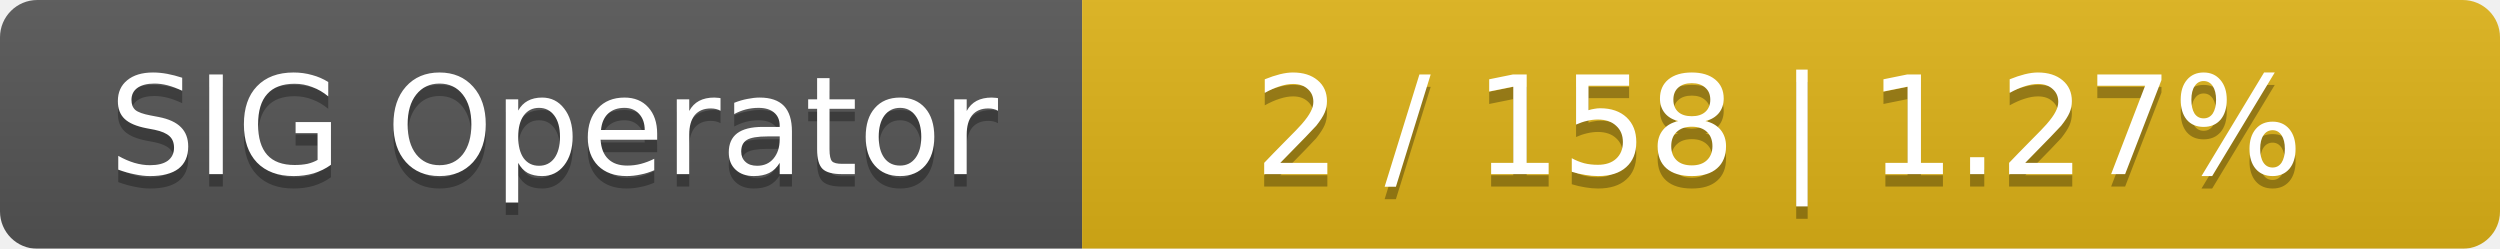
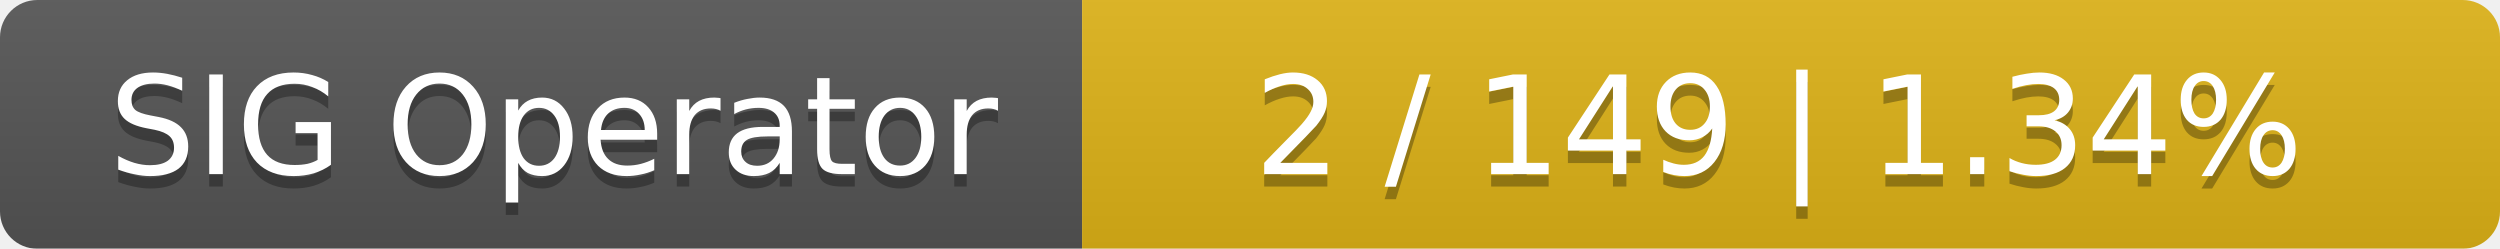
<svg xmlns="http://www.w3.org/2000/svg" width="201" height="20">
  <linearGradient id="smooth" x2="0" y2="100%">
    <stop offset="0" stop-color="#bbb" stop-opacity=".1" />
    <stop offset="1" stop-opacity=".1" />
  </linearGradient>
  <mask id="round">
    <rect width="201" height="20" rx="3" fill="#fff" />
  </mask>
  <g mask="url(#round)">
    <rect width="87" height="20" fill="#555" />
    <rect x="87" width="114" height="20" fill="#dfb317" />
    <rect width="201" height="20" fill="url(#smooth)" />
  </g>
  <g fill="#fff" text-anchor="middle" font-family="DejaVu Sans,Verdana,Geneva,sans-serif" font-size="11">
    <text x="44.5" y="15" fill="#010101" fill-opacity=".3">SIG Operator</text>
    <text x="44.5" y="14">SIG Operator</text>
-     <text x="143" y="15" fill="#010101" fill-opacity=".3">2 / 158    |    1.27%</text>
-     <text x="143" y="14">2 / 158    |    1.27%</text>
+     <text x="143" y="15" fill="#010101" fill-opacity=".3">2 / 149    |    1.34%</text>
+     <text x="143" y="14">2 / 149    |    1.34%</text>
  </g>
</svg>
